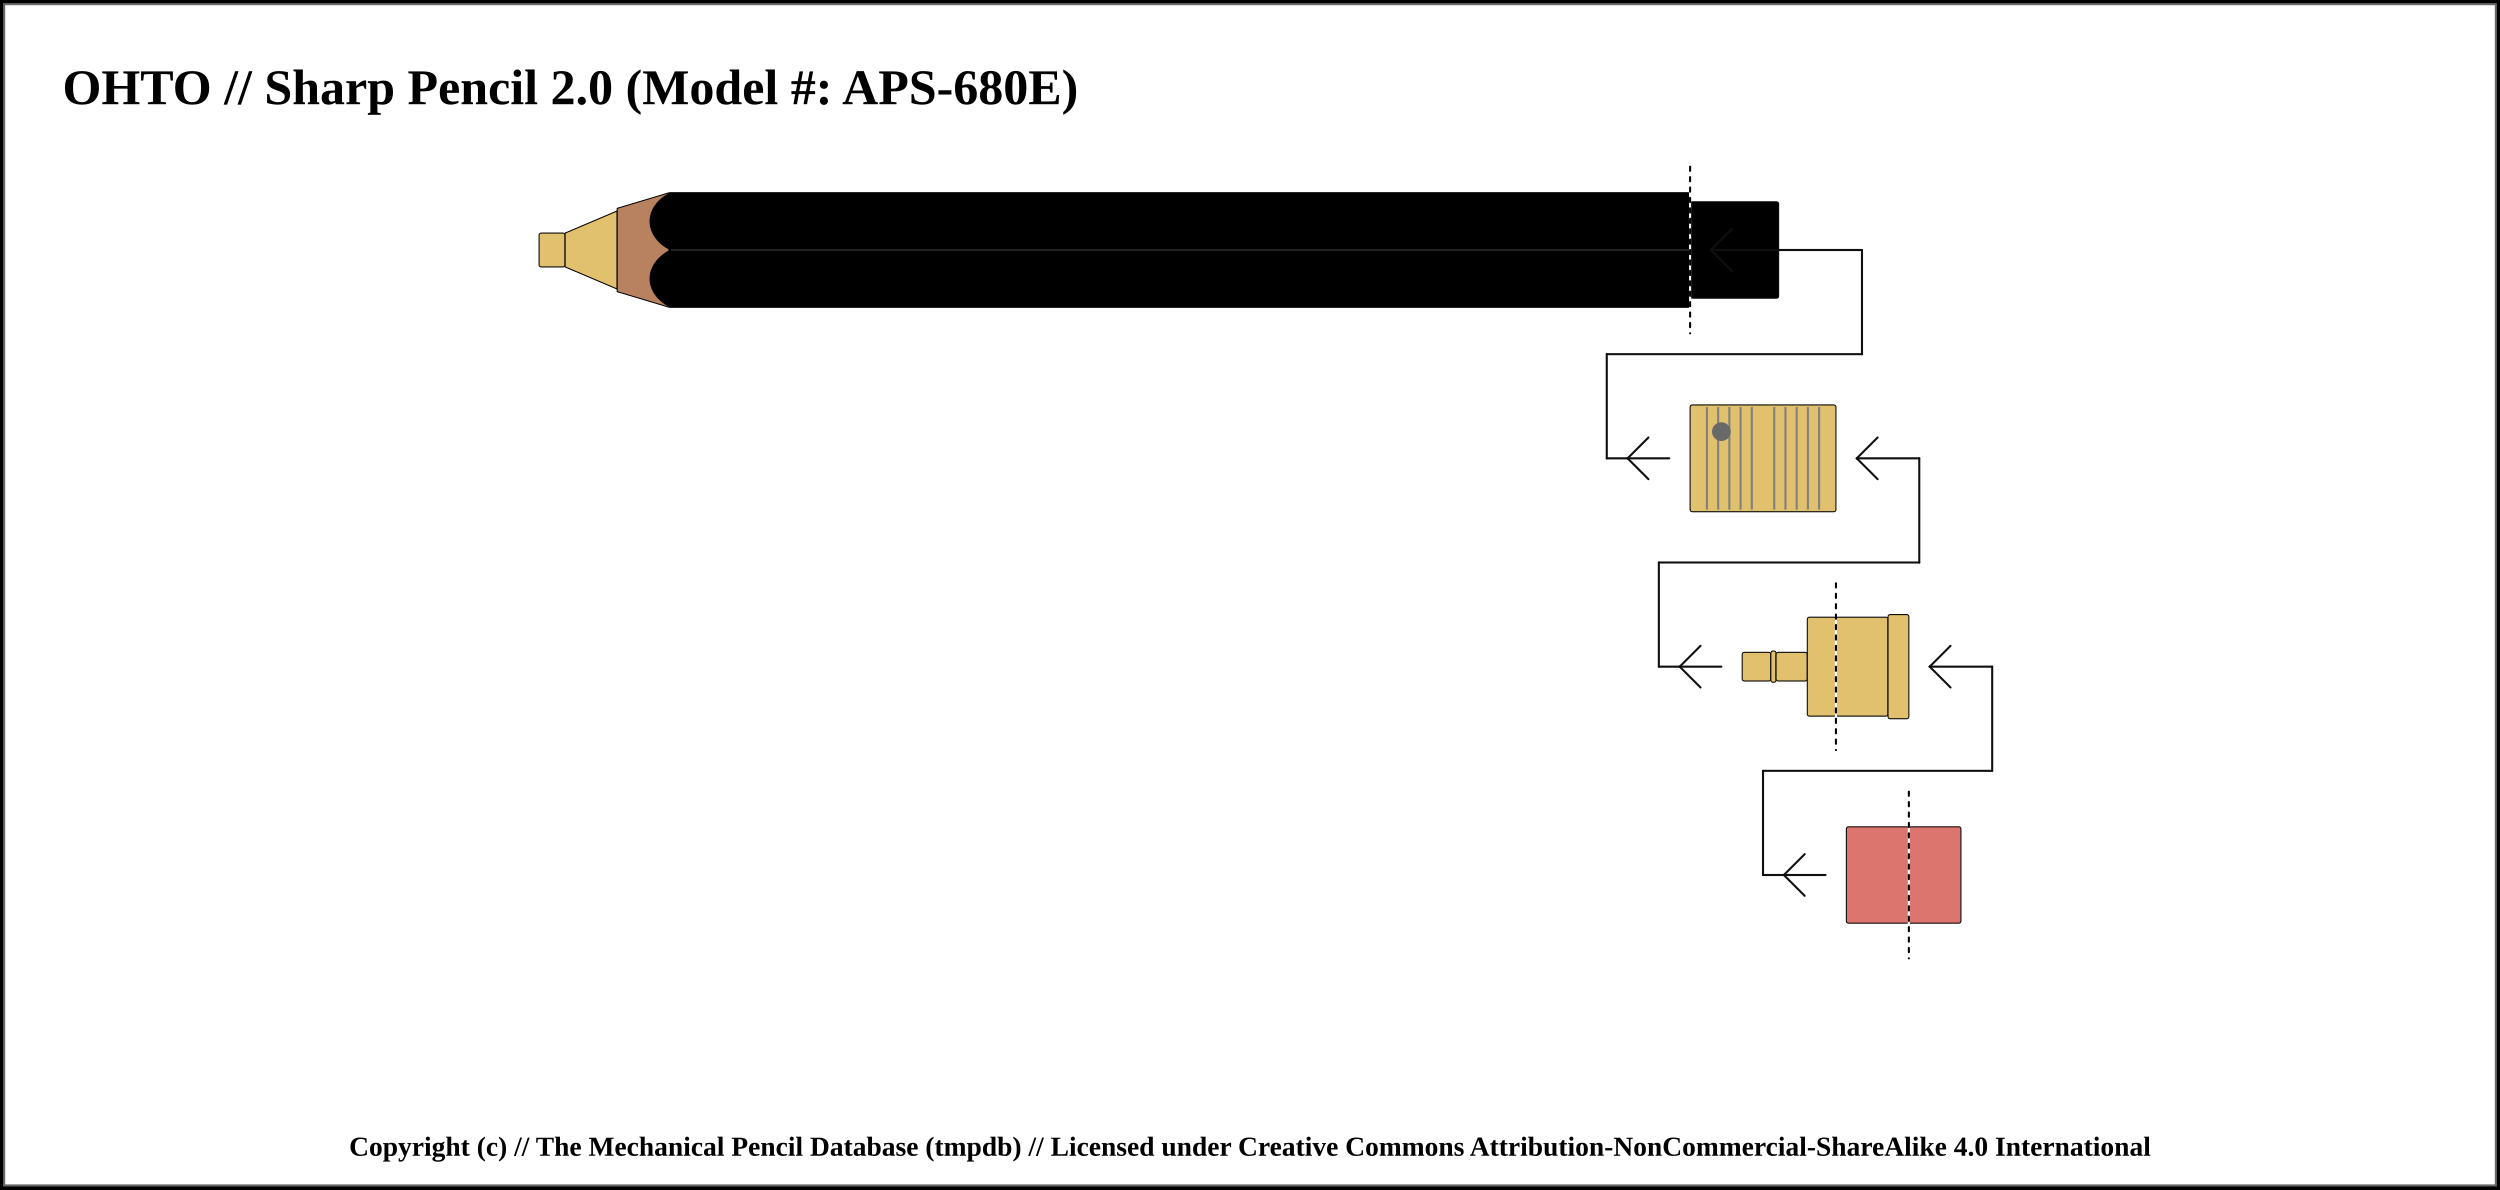
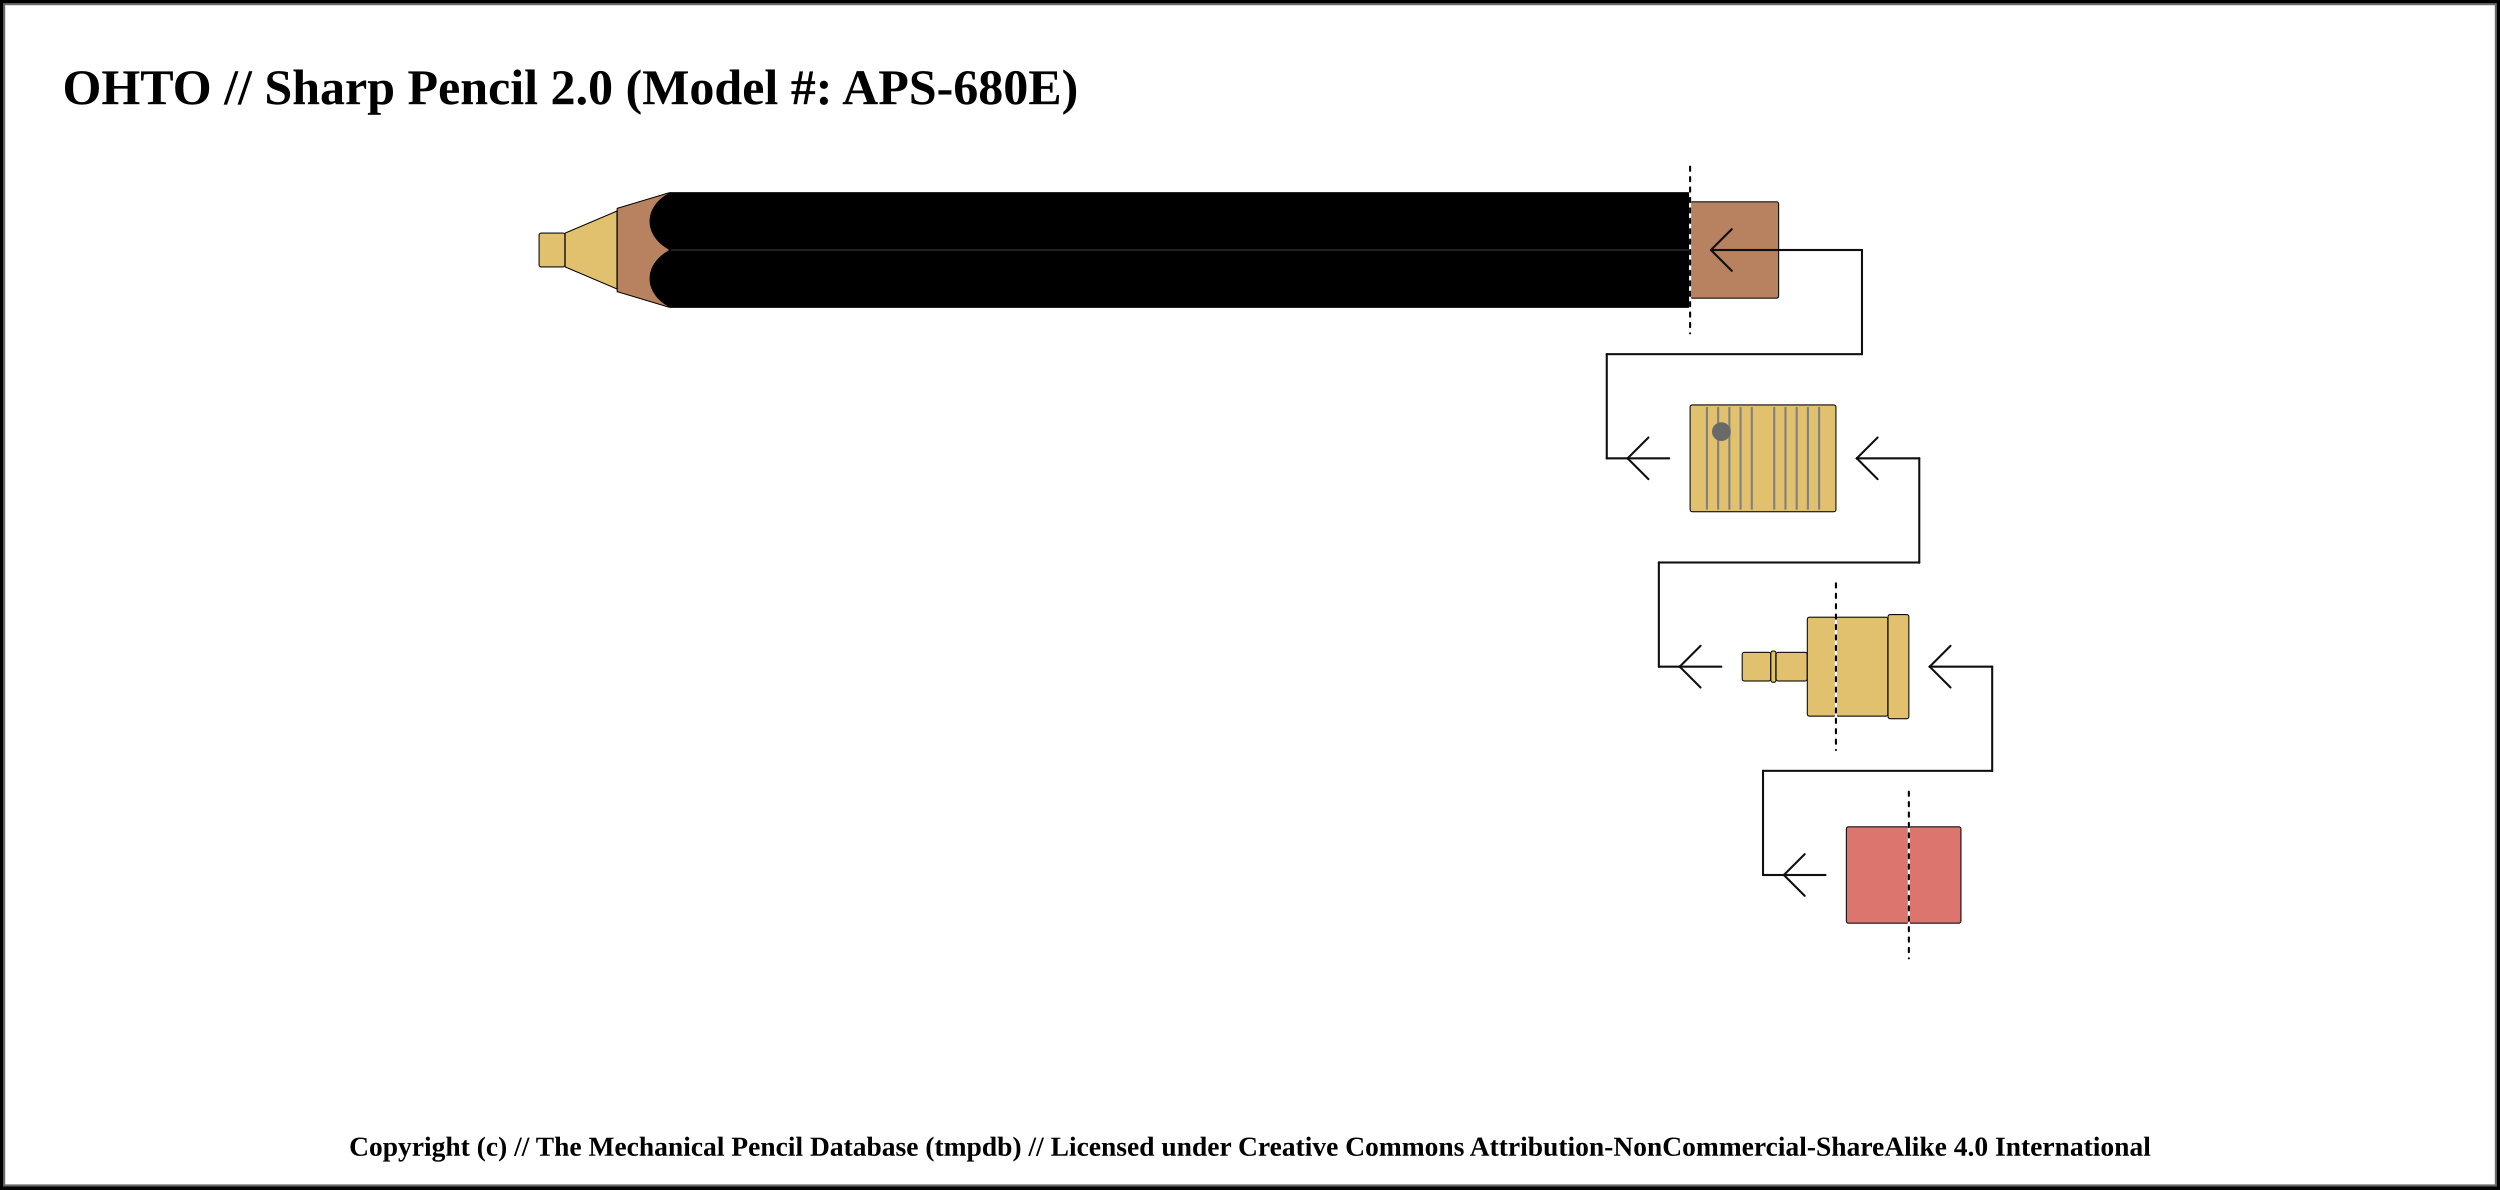
<svg xmlns="http://www.w3.org/2000/svg" width="1200" height="571">
  <pattern id="diagonalHatch" patternUnits="userSpaceOnUse" width="8" height="8">
    <path stroke="dimgray" stroke-linecap="round" stroke-width="1" d="M 4,4 L 8,8" />
    <path stroke="dimgray" stroke-linecap="round" stroke-width="1" d="M 4,4 L 0,8" />
    <path stroke="gray" stroke-linecap="round" stroke-width="1" d="M 4,4 L 8,0" />
    <path stroke="gray" stroke-linecap="round" stroke-width="1" d="M 4,4 L 0,0" />
  </pattern>
  <pattern id="spring" patternUnits="userSpaceOnUse" width="8" height="100">
    <path stroke="dimgray" stroke-linecap="round" stroke-width="2" d="M 0,0 L 8,100" />
    <path stroke="white" stroke-linecap="round" stroke-width="1" d="M 0,0 L 8,100" />
  </pattern>
  <rect x="0" y="0" width="1200" height="571" fill="white" stroke="black" stroke-width="4" />
  <rect x="2" y="2" width="1196" height="567" fill="white" stroke="dimgray" stroke-width="1" />
  <g transform="rotate(0 0 0)">
    <text x="30" y="50" font-size="2.0em" font-weight="bold"> OHTO // Sharp Pencil 2.0 (Model #: APS-680E)</text>
    <rect x="258.75" y="111.875" width="12.5" height="16.25" rx="1" ry="1" stroke-width="0.5" stroke="black" fill="#E1C16E" />
    <path d="M271.25 111.875 L296.25 101.25 L296.25 138.75 L271.25 128.125 Z" stroke-width="0.5" stroke="black" stroke-linejoin="round" fill="#E1C16E" />
    <path d="M296.25 100 L321.25 92.5 L321.25 147.5 L296.25 140 Z" stroke-width="0.5" stroke="black" stroke-linejoin="round" fill="#b88160" />
    <rect x="321.25" y="92.5" width="490" height="55" rx="1" ry="1" stroke-width="0.5" stroke="black" fill="black" />
    <line x1="321.25" y1="120" x2="811.25" y2="120" stroke-width="1.5" stroke="black" fill="none" stroke-opacity="0.5" />
    <line x1="321.25" y1="120" x2="811.25" y2="120" stroke-width="0.5" stroke="gray" fill="none" stroke-opacity="0.5" />
-     <rect x="811.25" y="96.875" width="42.5" height="46.25" rx="1" ry="1" stroke-width="0.5" stroke="black" fill="black" />
+     <rect x="811.25" y="96.875" width="42.5" height="46.25" rx="1" ry="1" stroke-width="0.5" stroke="black" fill="#b88160" />
    <line x1="811.25" y1="80" x2="811.25" y2="160" stroke="white" stroke-linecap="round" stroke-width="1.0" />
    <line x1="811.25" y1="80" x2="811.25" y2="160" stroke="black" stroke-linecap="round" stroke-dasharray="2,3" stroke-width="1.0" />
    <line x1="821.25" y1="120" x2="893.75" y2="120" stroke-linecap="round" stroke="#0f0f0f" stroke-width="1.0" />
    <line x1="821.25" y1="120" x2="831.25" y2="110" stroke-linecap="round" stroke="#0f0f0f" stroke-width="1.0" />
    <line x1="821.25" y1="120" x2="831.25" y2="130" stroke-linecap="round" stroke="#0f0f0f" stroke-width="1.0" />
    <line x1="893.75" y1="120" x2="893.75" y2="170" stroke="#0f0f0f" stroke-linecap="round" stroke-width="1.0" />
    <line x1="771.25" y1="170" x2="893.75" y2="170" stroke-linecap="round" stroke="#0f0f0f" stroke-width="1.0" />
    <line x1="771.25" y1="220" x2="801.25" y2="220" stroke-linecap="round" stroke="#0f0f0f" stroke-width="1.0" />
    <line x1="781.25" y1="220" x2="791.25" y2="210" stroke-linecap="round" stroke="#0f0f0f" stroke-width="1.0" />
    <line x1="781.25" y1="220" x2="791.25" y2="230" stroke-linecap="round" stroke="#0f0f0f" stroke-width="1.0" />
    <line x1="771.25" y1="170" x2="771.25" y2="220" stroke="#0f0f0f" stroke-linecap="round" stroke-width="1.0" />
    <rect x="811.25" y="194.375" width="70" height="51.25" rx="1" ry="1" stroke-width="0.5" stroke="black" fill="#E1C16E" />
    <line x1="819.327" y1="195.375" x2="819.327" y2="244.625" stroke-width="1" stroke="gray" />
    <line x1="824.712" y1="195.375" x2="824.712" y2="244.625" stroke-width="1" stroke="gray" />
    <line x1="830.096" y1="195.375" x2="830.096" y2="244.625" stroke-width="1" stroke="gray" />
    <line x1="835.481" y1="195.375" x2="835.481" y2="244.625" stroke-width="1" stroke="gray" />
    <line x1="840.865" y1="195.375" x2="840.865" y2="244.625" stroke-width="1" stroke="gray" />
    <line x1="851.635" y1="195.375" x2="851.635" y2="244.625" stroke-width="1" stroke="gray" />
    <line x1="857.019" y1="195.375" x2="857.019" y2="244.625" stroke-width="1" stroke="gray" />
    <line x1="862.404" y1="195.375" x2="862.404" y2="244.625" stroke-width="1" stroke="gray" />
    <line x1="867.788" y1="195.375" x2="867.788" y2="244.625" stroke-width="1" stroke="gray" />
    <line x1="873.173" y1="195.375" x2="873.173" y2="244.625" stroke-width="1" stroke="gray" />
    <circle r="4" cx="826.25" cy="207.188" stroke="dimgray" stroke-width="1" fill="dimGray" />
    <rect x="881.25" y="296.25" width="25" height="47.5" rx="1" ry="1" stroke-width="0.5" stroke="black" fill="#E1C16E" />
    <rect x="906.25" y="295" width="10" height="50" rx="1" ry="1" stroke-width="0.5" stroke="black" fill="#E1C16E" />
    <line x1="796.25" y1="320" x2="826.25" y2="320" stroke-linecap="round" stroke="#0f0f0f" stroke-width="1.0" />
    <line x1="806.25" y1="320" x2="816.25" y2="310" stroke-linecap="round" stroke="#0f0f0f" stroke-width="1.0" />
    <line x1="806.25" y1="320" x2="816.25" y2="330" stroke-linecap="round" stroke="#0f0f0f" stroke-width="1.0" />
    <line x1="796.25" y1="270" x2="796.25" y2="320" stroke="#0f0f0f" stroke-linecap="round" stroke-width="1.0" />
    <rect x="836.25" y="313.125" width="13.75" height="13.75" rx="1" ry="1" stroke-width="0.5" stroke="black" fill="#E1C16E" />
    <rect x="850" y="312.5" width="2.5" height="15" rx="1" ry="1" stroke-width="0.5" stroke="black" fill="#E1C16E" />
    <rect x="852.5" y="313.125" width="15" height="13.75" rx="1" ry="1" stroke-width="0.5" stroke="black" fill="#E1C16E" />
    <rect x="867.5" y="296.25" width="13.75" height="47.5" rx="1" ry="1" stroke-width="0.5" stroke="black" fill="#E1C16E" />
    <line x1="796.25" y1="270" x2="921.25" y2="270" stroke-linecap="round" stroke="#0f0f0f" stroke-width="1.0" />
    <line x1="881.25" y1="280" x2="881.25" y2="360" stroke="white" stroke-linecap="round" stroke-width="1.0" />
    <line x1="881.25" y1="280" x2="881.25" y2="360" stroke="black" stroke-linecap="round" stroke-dasharray="2,3" stroke-width="1.0" />
    <line x1="921.25" y1="220" x2="921.25" y2="270" stroke="#0f0f0f" stroke-linecap="round" stroke-width="1.0" />
    <line x1="891.25" y1="220" x2="921.25" y2="220" stroke-linecap="round" stroke="#0f0f0f" stroke-width="1.0" />
    <line x1="891.25" y1="220" x2="901.25" y2="210" stroke-linecap="round" stroke="#0f0f0f" stroke-width="1.0" />
    <line x1="891.25" y1="220" x2="901.25" y2="230" stroke-linecap="round" stroke="#0f0f0f" stroke-width="1.0" />
    <rect x="916.25" y="396.875" width="25" height="46.25" rx="1" ry="1" stroke-width="0.5" stroke="black" fill="#db756d" />
    <line x1="846.25" y1="420" x2="876.25" y2="420" stroke-linecap="round" stroke="#0f0f0f" stroke-width="1.0" />
    <line x1="856.25" y1="420" x2="866.25" y2="410" stroke-linecap="round" stroke="#0f0f0f" stroke-width="1.0" />
    <line x1="856.25" y1="420" x2="866.25" y2="430" stroke-linecap="round" stroke="#0f0f0f" stroke-width="1.0" />
    <line x1="846.25" y1="370" x2="846.25" y2="420" stroke="#0f0f0f" stroke-linecap="round" stroke-width="1.0" />
    <rect x="886.25" y="396.875" width="30" height="46.25" rx="1" ry="1" stroke-width="0.5" stroke="black" fill="#db756d" />
    <line x1="846.25" y1="370" x2="956.25" y2="370" stroke-linecap="round" stroke="#0f0f0f" stroke-width="1.0" />
    <line x1="916.25" y1="380" x2="916.25" y2="460" stroke="white" stroke-linecap="round" stroke-width="1.0" />
    <line x1="916.25" y1="380" x2="916.25" y2="460" stroke="black" stroke-linecap="round" stroke-dasharray="2,3" stroke-width="1.0" />
    <line x1="956.25" y1="320" x2="956.25" y2="370" stroke="#0f0f0f" stroke-linecap="round" stroke-width="1.0" />
    <line x1="926.25" y1="320" x2="956.25" y2="320" stroke-linecap="round" stroke="#0f0f0f" stroke-width="1.0" />
    <line x1="926.25" y1="320" x2="936.25" y2="310" stroke-linecap="round" stroke="#0f0f0f" stroke-width="1.0" />
    <line x1="926.25" y1="320" x2="936.25" y2="330" stroke-linecap="round" stroke="#0f0f0f" stroke-width="1.0" />
    <path d="M 321.9 92.5 C 308.75 99.375, 308.75 113.125, 321.9 120" stroke-width="0.5" stroke="black" stroke-linecap="round" fill="black" />
    <path d="M 321.9 147.5 C 308.75 140.625, 308.75 126.875, 321.9 120" stroke-width="0.5" stroke="black" stroke-linecap="round" fill="black" />
  </g>
  <text x="50%" y="551" font-size="1.1em" font-weight="bold" text-anchor="middle" dominant-baseline="middle">Copyright (c) // The Mechanical Pencil Database (tmpdb) // Licensed under Creative Commons Attribution-NonCommercial-ShareAlike 4.0 International</text>
</svg>
